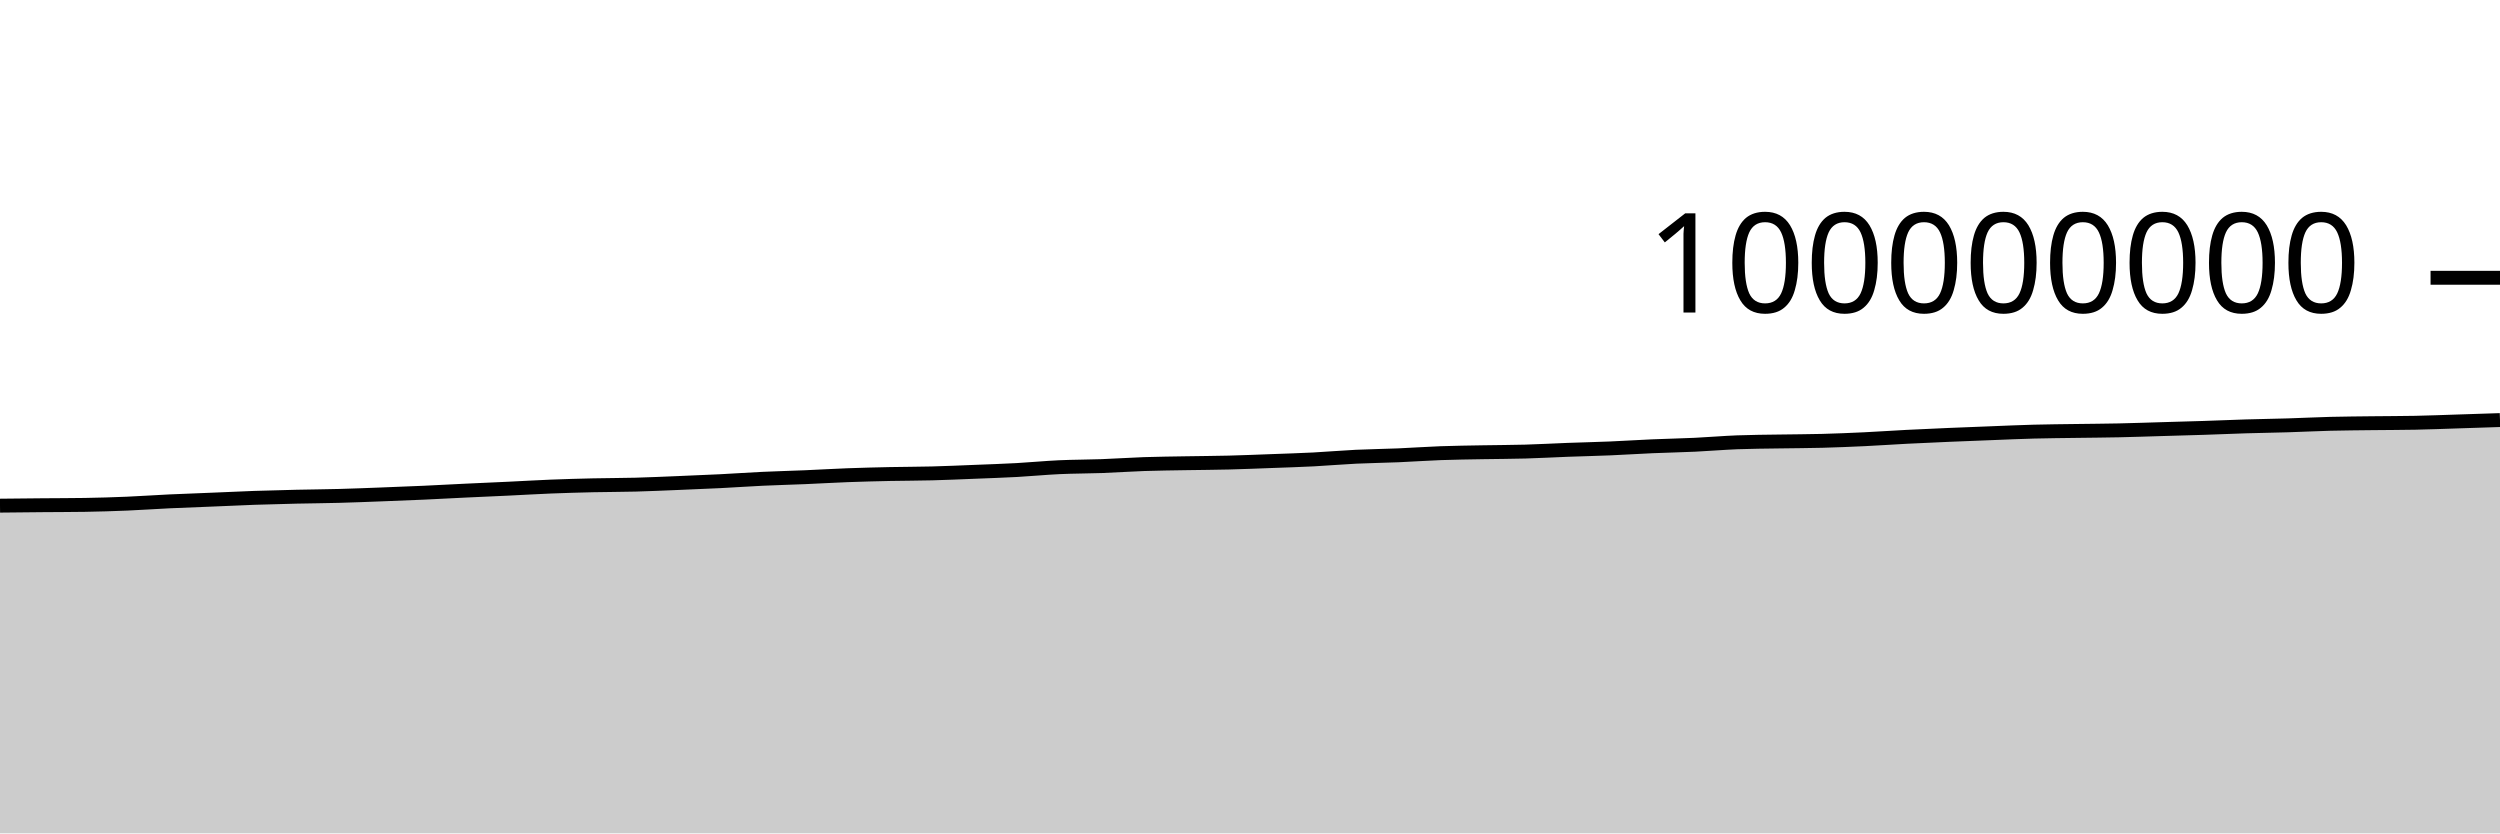
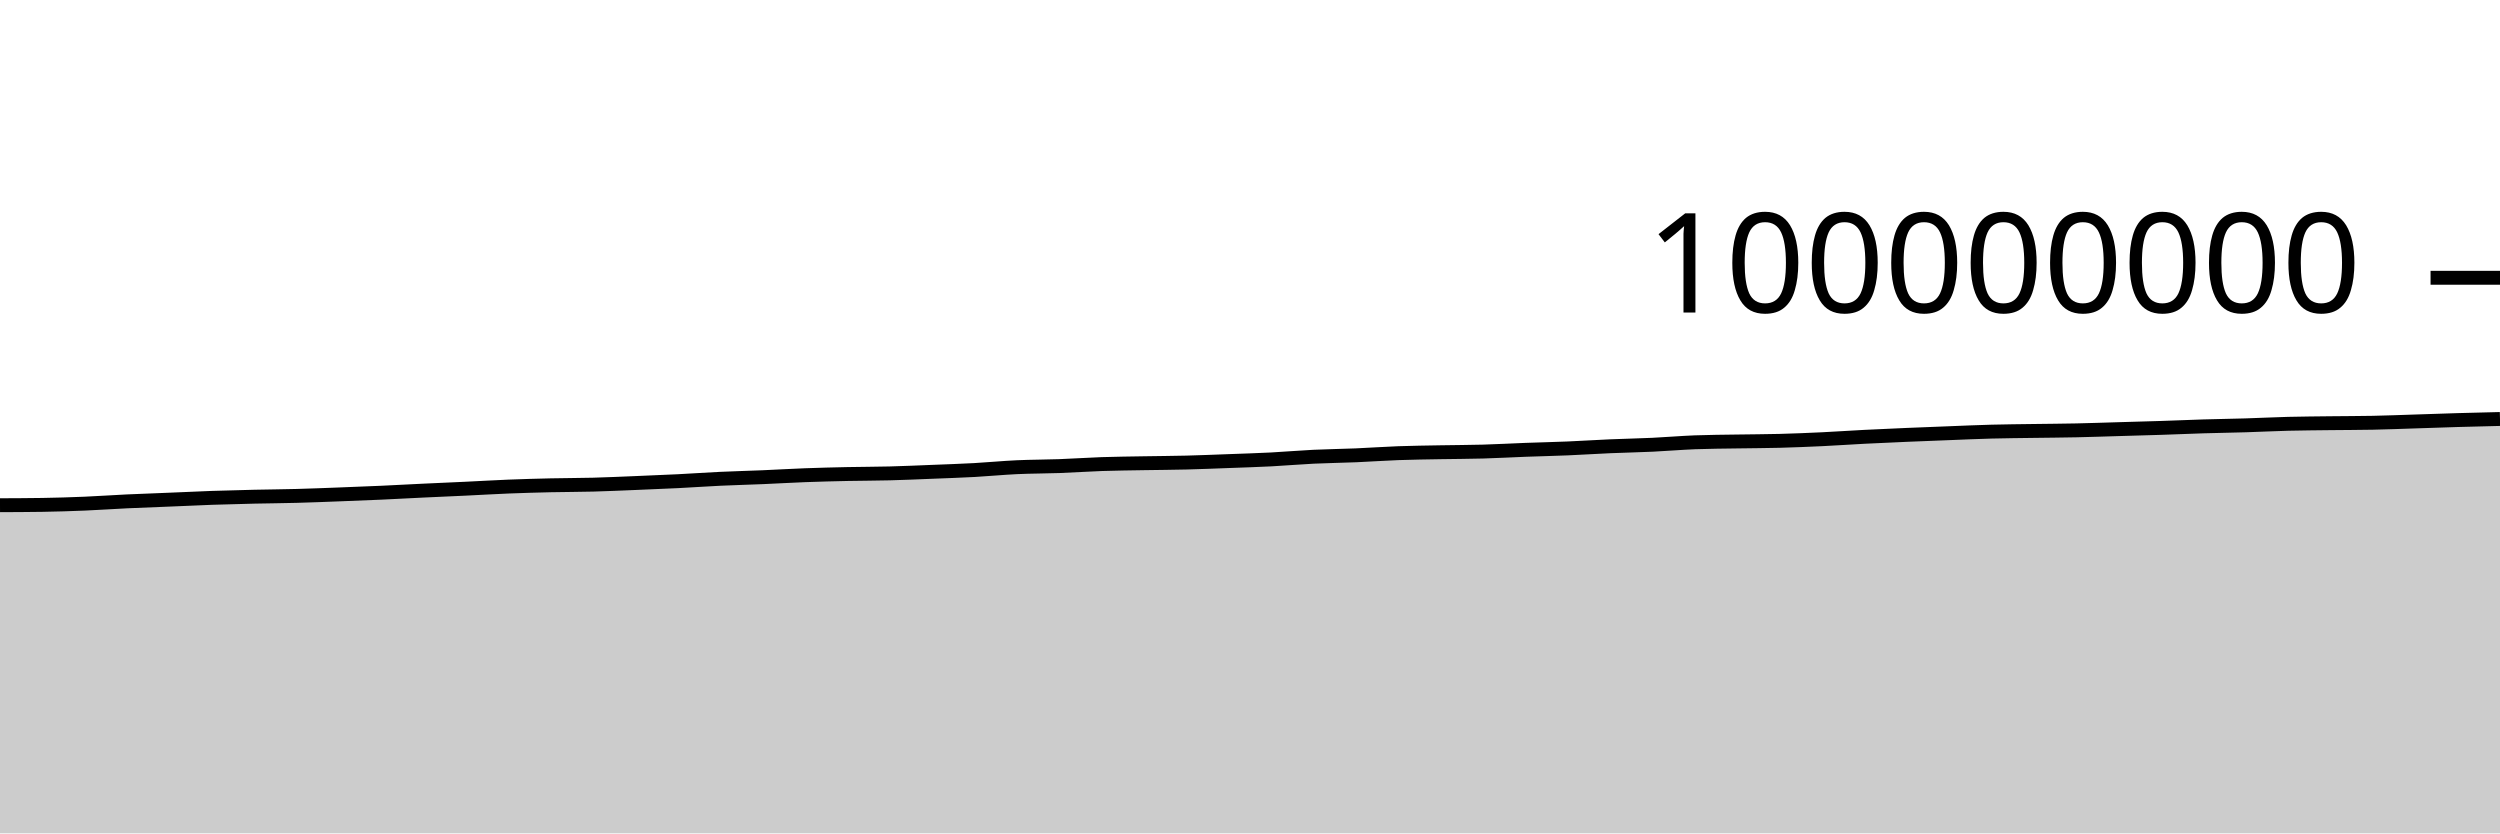
<svg xmlns="http://www.w3.org/2000/svg" viewBox="0 0 180 60">
  <g transform="translate(0,20)">
-     <path class="area" fill="rgba(0, 0, 0, 0.2)" d="M0,16.407C1.017,16.396,2.034,16.385,3.051,16.376C4.068,16.367,5.085,16.368,6.102,16.352C7.119,16.336,8.136,16.304,9.153,16.262C10.169,16.219,11.186,16.146,12.203,16.098C13.22,16.05,14.237,16.016,15.254,15.974C16.271,15.932,17.288,15.882,18.305,15.846C19.322,15.811,20.339,15.786,21.356,15.762C22.373,15.739,23.39,15.733,24.407,15.705C25.424,15.678,26.441,15.637,27.458,15.598C28.475,15.56,29.492,15.521,30.508,15.475C31.525,15.429,32.542,15.371,33.559,15.323C34.576,15.274,35.593,15.232,36.61,15.184C37.627,15.136,38.644,15.074,39.661,15.033C40.678,14.993,41.695,14.964,42.712,14.941C43.729,14.918,44.746,14.921,45.763,14.894C46.78,14.867,47.797,14.819,48.814,14.778C49.831,14.736,50.847,14.696,51.864,14.645C52.881,14.594,53.898,14.521,54.915,14.473C55.932,14.425,56.949,14.401,57.966,14.358C58.983,14.315,60,14.253,61.017,14.215C62.034,14.177,63.051,14.152,64.068,14.13C65.085,14.109,66.102,14.111,67.119,14.084C68.136,14.058,69.153,14.012,70.169,13.971C71.186,13.931,72.203,13.897,73.22,13.842C74.237,13.786,75.254,13.685,76.271,13.638C77.288,13.591,78.305,13.597,79.322,13.559C80.339,13.522,81.356,13.449,82.373,13.414C83.39,13.38,84.407,13.37,85.424,13.352C86.441,13.334,87.458,13.33,88.475,13.304C89.492,13.279,90.508,13.235,91.525,13.198C92.542,13.16,93.559,13.13,94.576,13.078C95.593,13.025,96.61,12.934,97.627,12.885C98.644,12.836,99.661,12.826,100.678,12.783C101.695,12.74,102.712,12.665,103.729,12.628C104.746,12.591,105.763,12.58,106.78,12.561C107.797,12.542,108.814,12.542,109.831,12.513C110.847,12.485,111.864,12.426,112.881,12.388C113.898,12.35,114.915,12.329,115.932,12.286C116.949,12.243,117.966,12.175,118.983,12.131C120,12.087,121.017,12.07,122.034,12.022C123.051,11.974,124.068,11.885,125.085,11.845C126.102,11.806,127.119,11.803,128.136,11.786C129.153,11.769,130.169,11.768,131.186,11.741C132.203,11.714,133.22,11.672,134.237,11.624C135.254,11.576,136.271,11.503,137.288,11.451C138.305,11.399,139.322,11.355,140.339,11.311C141.356,11.268,142.373,11.229,143.39,11.19C144.407,11.15,145.424,11.103,146.441,11.077C147.458,11.05,148.475,11.043,149.492,11.028C150.508,11.013,151.525,11.008,152.542,10.986C153.559,10.964,154.576,10.928,155.593,10.898C156.61,10.869,157.627,10.842,158.644,10.809C159.661,10.776,160.678,10.73,161.695,10.699C162.712,10.668,163.729,10.655,164.746,10.624C165.763,10.593,166.78,10.54,167.797,10.514C168.814,10.489,169.831,10.483,170.847,10.47C171.864,10.457,172.881,10.46,173.898,10.439C174.915,10.418,175.932,10.378,176.949,10.345C177.966,10.313,178.983,10.279,180,10.245L180,40C178.983,40,177.966,40,176.949,40C175.932,40,174.915,40,173.898,40C172.881,40,171.864,40,170.847,40C169.831,40,168.814,40,167.797,40C166.78,40,165.763,40,164.746,40C163.729,40,162.712,40,161.695,40C160.678,40,159.661,40,158.644,40C157.627,40,156.61,40,155.593,40C154.576,40,153.559,40,152.542,40C151.525,40,150.508,40,149.492,40C148.475,40,147.458,40,146.441,40C145.424,40,144.407,40,143.39,40C142.373,40,141.356,40,140.339,40C139.322,40,138.305,40,137.288,40C136.271,40,135.254,40,134.237,40C133.22,40,132.203,40,131.186,40C130.169,40,129.153,40,128.136,40C127.119,40,126.102,40,125.085,40C124.068,40,123.051,40,122.034,40C121.017,40,120,40,118.983,40C117.966,40,116.949,40,115.932,40C114.915,40,113.898,40,112.881,40C111.864,40,110.847,40,109.831,40C108.814,40,107.797,40,106.78,40C105.763,40,104.746,40,103.729,40C102.712,40,101.695,40,100.678,40C99.661,40,98.644,40,97.627,40C96.61,40,95.593,40,94.576,40C93.559,40,92.542,40,91.525,40C90.508,40,89.492,40,88.475,40C87.458,40,86.441,40,85.424,40C84.407,40,83.39,40,82.373,40C81.356,40,80.339,40,79.322,40C78.305,40,77.288,40,76.271,40C75.254,40,74.237,40,73.22,40C72.203,40,71.186,40,70.169,40C69.153,40,68.136,40,67.119,40C66.102,40,65.085,40,64.068,40C63.051,40,62.034,40,61.017,40C60,40,58.983,40,57.966,40C56.949,40,55.932,40,54.915,40C53.898,40,52.881,40,51.864,40C50.847,40,49.831,40,48.814,40C47.797,40,46.78,40,45.763,40C44.746,40,43.729,40,42.712,40C41.695,40,40.678,40,39.661,40C38.644,40,37.627,40,36.61,40C35.593,40,34.576,40,33.559,40C32.542,40,31.525,40,30.508,40C29.492,40,28.475,40,27.458,40C26.441,40,25.424,40,24.407,40C23.39,40,22.373,40,21.356,40C20.339,40,19.322,40,18.305,40C17.288,40,16.271,40,15.254,40C14.237,40,13.22,40,12.203,40C11.186,40,10.169,40,9.153,40C8.136,40,7.119,40,6.102,40C5.085,40,4.068,40,3.051,40C2.034,40,1.017,40,0,40Z" />
-     <path class="line" stroke="black" fill="none" d="M0,16.407C1.017,16.396,2.034,16.385,3.051,16.376C4.068,16.367,5.085,16.368,6.102,16.352C7.119,16.336,8.136,16.304,9.153,16.262C10.169,16.219,11.186,16.146,12.203,16.098C13.22,16.05,14.237,16.016,15.254,15.974C16.271,15.932,17.288,15.882,18.305,15.846C19.322,15.811,20.339,15.786,21.356,15.762C22.373,15.739,23.39,15.733,24.407,15.705C25.424,15.678,26.441,15.637,27.458,15.598C28.475,15.56,29.492,15.521,30.508,15.475C31.525,15.429,32.542,15.371,33.559,15.323C34.576,15.274,35.593,15.232,36.61,15.184C37.627,15.136,38.644,15.074,39.661,15.033C40.678,14.993,41.695,14.964,42.712,14.941C43.729,14.918,44.746,14.921,45.763,14.894C46.78,14.867,47.797,14.819,48.814,14.778C49.831,14.736,50.847,14.696,51.864,14.645C52.881,14.594,53.898,14.521,54.915,14.473C55.932,14.425,56.949,14.401,57.966,14.358C58.983,14.315,60,14.253,61.017,14.215C62.034,14.177,63.051,14.152,64.068,14.13C65.085,14.109,66.102,14.111,67.119,14.084C68.136,14.058,69.153,14.012,70.169,13.971C71.186,13.931,72.203,13.897,73.22,13.842C74.237,13.786,75.254,13.685,76.271,13.638C77.288,13.591,78.305,13.597,79.322,13.559C80.339,13.522,81.356,13.449,82.373,13.414C83.39,13.38,84.407,13.37,85.424,13.352C86.441,13.334,87.458,13.33,88.475,13.304C89.492,13.279,90.508,13.235,91.525,13.198C92.542,13.16,93.559,13.13,94.576,13.078C95.593,13.025,96.61,12.934,97.627,12.885C98.644,12.836,99.661,12.826,100.678,12.783C101.695,12.74,102.712,12.665,103.729,12.628C104.746,12.591,105.763,12.58,106.78,12.561C107.797,12.542,108.814,12.542,109.831,12.513C110.847,12.485,111.864,12.426,112.881,12.388C113.898,12.35,114.915,12.329,115.932,12.286C116.949,12.243,117.966,12.175,118.983,12.131C120,12.087,121.017,12.07,122.034,12.022C123.051,11.974,124.068,11.885,125.085,11.845C126.102,11.806,127.119,11.803,128.136,11.786C129.153,11.769,130.169,11.768,131.186,11.741C132.203,11.714,133.22,11.672,134.237,11.624C135.254,11.576,136.271,11.503,137.288,11.451C138.305,11.399,139.322,11.355,140.339,11.311C141.356,11.268,142.373,11.229,143.39,11.19C144.407,11.15,145.424,11.103,146.441,11.077C147.458,11.05,148.475,11.043,149.492,11.028C150.508,11.013,151.525,11.008,152.542,10.986C153.559,10.964,154.576,10.928,155.593,10.898C156.61,10.869,157.627,10.842,158.644,10.809C159.661,10.776,160.678,10.73,161.695,10.699C162.712,10.668,163.729,10.655,164.746,10.624C165.763,10.593,166.78,10.54,167.797,10.514C168.814,10.489,169.831,10.483,170.847,10.47C171.864,10.457,172.881,10.46,173.898,10.439C174.915,10.418,175.932,10.378,176.949,10.345C177.966,10.313,178.983,10.279,180,10.245" />
+     <path class="area" fill="rgba(0, 0, 0, 0.2)" d="M0,16.376C1.017,16.372,2.034,16.368,3.051,16.352C4.068,16.336,5.085,16.304,6.102,16.262C7.119,16.219,8.136,16.146,9.153,16.098C10.169,16.05,11.186,16.016,12.203,15.974C13.22,15.932,14.237,15.882,15.254,15.846C16.271,15.811,17.288,15.786,18.305,15.762C19.322,15.739,20.339,15.733,21.356,15.705C22.373,15.678,23.39,15.637,24.407,15.598C25.424,15.56,26.441,15.521,27.458,15.475C28.475,15.429,29.492,15.371,30.508,15.323C31.525,15.274,32.542,15.232,33.559,15.184C34.576,15.136,35.593,15.074,36.61,15.033C37.627,14.993,38.644,14.964,39.661,14.941C40.678,14.918,41.695,14.921,42.712,14.894C43.729,14.867,44.746,14.819,45.763,14.778C46.78,14.736,47.797,14.696,48.814,14.645C49.831,14.594,50.847,14.521,51.864,14.473C52.881,14.425,53.898,14.401,54.915,14.358C55.932,14.315,56.949,14.253,57.966,14.215C58.983,14.177,60,14.152,61.017,14.13C62.034,14.109,63.051,14.111,64.068,14.084C65.085,14.058,66.102,14.012,67.119,13.971C68.136,13.931,69.153,13.897,70.169,13.842C71.186,13.786,72.203,13.685,73.22,13.638C74.237,13.591,75.254,13.597,76.271,13.559C77.288,13.522,78.305,13.449,79.322,13.414C80.339,13.38,81.356,13.37,82.373,13.352C83.39,13.334,84.407,13.33,85.424,13.304C86.441,13.279,87.458,13.235,88.475,13.198C89.492,13.16,90.508,13.13,91.525,13.078C92.542,13.025,93.559,12.934,94.576,12.885C95.593,12.836,96.61,12.826,97.627,12.783C98.644,12.74,99.661,12.665,100.678,12.628C101.695,12.591,102.712,12.58,103.729,12.561C104.746,12.542,105.763,12.542,106.78,12.513C107.797,12.485,108.814,12.426,109.831,12.388C110.847,12.35,111.864,12.329,112.881,12.286C113.898,12.243,114.915,12.175,115.932,12.131C116.949,12.087,117.966,12.07,118.983,12.022C120,11.974,121.017,11.885,122.034,11.845C123.051,11.806,124.068,11.803,125.085,11.786C126.102,11.769,127.119,11.768,128.136,11.741C129.153,11.714,130.169,11.672,131.186,11.624C132.203,11.576,133.22,11.503,134.237,11.451C135.254,11.399,136.271,11.355,137.288,11.311C138.305,11.268,139.322,11.229,140.339,11.19C141.356,11.15,142.373,11.103,143.39,11.077C144.407,11.05,145.424,11.043,146.441,11.028C147.458,11.013,148.475,11.008,149.492,10.986C150.508,10.964,151.525,10.928,152.542,10.898C153.559,10.869,154.576,10.842,155.593,10.809C156.61,10.776,157.627,10.73,158.644,10.699C159.661,10.668,160.678,10.655,161.695,10.624C162.712,10.593,163.729,10.54,164.746,10.514C165.763,10.489,166.78,10.483,167.797,10.47C168.814,10.457,169.831,10.46,170.847,10.439C171.864,10.418,172.881,10.378,173.898,10.345C174.915,10.313,175.932,10.275,176.949,10.245C177.966,10.216,178.983,10.191,180,10.167L180,40C178.983,40,177.966,40,176.949,40C175.932,40,174.915,40,173.898,40C172.881,40,171.864,40,170.847,40C169.831,40,168.814,40,167.797,40C166.78,40,165.763,40,164.746,40C163.729,40,162.712,40,161.695,40C160.678,40,159.661,40,158.644,40C157.627,40,156.61,40,155.593,40C154.576,40,153.559,40,152.542,40C151.525,40,150.508,40,149.492,40C148.475,40,147.458,40,146.441,40C145.424,40,144.407,40,143.39,40C142.373,40,141.356,40,140.339,40C139.322,40,138.305,40,137.288,40C136.271,40,135.254,40,134.237,40C133.22,40,132.203,40,131.186,40C130.169,40,129.153,40,128.136,40C127.119,40,126.102,40,125.085,40C124.068,40,123.051,40,122.034,40C121.017,40,120,40,118.983,40C117.966,40,116.949,40,115.932,40C114.915,40,113.898,40,112.881,40C111.864,40,110.847,40,109.831,40C108.814,40,107.797,40,106.78,40C105.763,40,104.746,40,103.729,40C102.712,40,101.695,40,100.678,40C99.661,40,98.644,40,97.627,40C96.61,40,95.593,40,94.576,40C93.559,40,92.542,40,91.525,40C90.508,40,89.492,40,88.475,40C87.458,40,86.441,40,85.424,40C84.407,40,83.39,40,82.373,40C81.356,40,80.339,40,79.322,40C78.305,40,77.288,40,76.271,40C75.254,40,74.237,40,73.22,40C72.203,40,71.186,40,70.169,40C69.153,40,68.136,40,67.119,40C66.102,40,65.085,40,64.068,40C63.051,40,62.034,40,61.017,40C60,40,58.983,40,57.966,40C56.949,40,55.932,40,54.915,40C53.898,40,52.881,40,51.864,40C50.847,40,49.831,40,48.814,40C47.797,40,46.78,40,45.763,40C44.746,40,43.729,40,42.712,40C41.695,40,40.678,40,39.661,40C38.644,40,37.627,40,36.61,40C35.593,40,34.576,40,33.559,40C32.542,40,31.525,40,30.508,40C29.492,40,28.475,40,27.458,40C26.441,40,25.424,40,24.407,40C23.39,40,22.373,40,21.356,40C20.339,40,19.322,40,18.305,40C17.288,40,16.271,40,15.254,40C14.237,40,13.22,40,12.203,40C11.186,40,10.169,40,9.153,40C8.136,40,7.119,40,6.102,40C5.085,40,4.068,40,3.051,40C2.034,40,1.017,40,0,40Z" />
+     <path class="line" stroke="black" fill="none" d="M0,16.376C1.017,16.372,2.034,16.368,3.051,16.352C4.068,16.336,5.085,16.304,6.102,16.262C7.119,16.219,8.136,16.146,9.153,16.098C10.169,16.05,11.186,16.016,12.203,15.974C13.22,15.932,14.237,15.882,15.254,15.846C16.271,15.811,17.288,15.786,18.305,15.762C19.322,15.739,20.339,15.733,21.356,15.705C22.373,15.678,23.39,15.637,24.407,15.598C25.424,15.56,26.441,15.521,27.458,15.475C28.475,15.429,29.492,15.371,30.508,15.323C31.525,15.274,32.542,15.232,33.559,15.184C34.576,15.136,35.593,15.074,36.61,15.033C37.627,14.993,38.644,14.964,39.661,14.941C40.678,14.918,41.695,14.921,42.712,14.894C43.729,14.867,44.746,14.819,45.763,14.778C46.78,14.736,47.797,14.696,48.814,14.645C49.831,14.594,50.847,14.521,51.864,14.473C52.881,14.425,53.898,14.401,54.915,14.358C55.932,14.315,56.949,14.253,57.966,14.215C58.983,14.177,60,14.152,61.017,14.13C62.034,14.109,63.051,14.111,64.068,14.084C65.085,14.058,66.102,14.012,67.119,13.971C68.136,13.931,69.153,13.897,70.169,13.842C71.186,13.786,72.203,13.685,73.22,13.638C74.237,13.591,75.254,13.597,76.271,13.559C77.288,13.522,78.305,13.449,79.322,13.414C80.339,13.38,81.356,13.37,82.373,13.352C83.39,13.334,84.407,13.33,85.424,13.304C86.441,13.279,87.458,13.235,88.475,13.198C89.492,13.16,90.508,13.13,91.525,13.078C92.542,13.025,93.559,12.934,94.576,12.885C95.593,12.836,96.61,12.826,97.627,12.783C98.644,12.74,99.661,12.665,100.678,12.628C101.695,12.591,102.712,12.58,103.729,12.561C104.746,12.542,105.763,12.542,106.78,12.513C107.797,12.485,108.814,12.426,109.831,12.388C110.847,12.35,111.864,12.329,112.881,12.286C113.898,12.243,114.915,12.175,115.932,12.131C116.949,12.087,117.966,12.07,118.983,12.022C120,11.974,121.017,11.885,122.034,11.845C123.051,11.806,124.068,11.803,125.085,11.786C126.102,11.769,127.119,11.768,128.136,11.741C129.153,11.714,130.169,11.672,131.186,11.624C132.203,11.576,133.22,11.503,134.237,11.451C135.254,11.399,136.271,11.355,137.288,11.311C138.305,11.268,139.322,11.229,140.339,11.19C141.356,11.15,142.373,11.103,143.39,11.077C144.407,11.05,145.424,11.043,146.441,11.028C147.458,11.013,148.475,11.008,149.492,10.986C150.508,10.964,151.525,10.928,152.542,10.898C153.559,10.869,154.576,10.842,155.593,10.809C156.61,10.776,157.627,10.73,158.644,10.699C159.661,10.668,160.678,10.655,161.695,10.624C162.712,10.593,163.729,10.54,164.746,10.514C165.763,10.489,166.78,10.483,167.797,10.47C168.814,10.457,169.831,10.46,170.847,10.439C171.864,10.418,172.881,10.378,173.898,10.345C174.915,10.313,175.932,10.275,176.949,10.245C177.966,10.216,178.983,10.191,180,10.167" />
    <path class="axis-ceiling" stroke-width="1" stroke="black" fill="none" d="M175,0L180,0" />
    <text class="axis-ceiling-label" font-family="sans-serif" text-anchor="end" font-size="10px" x="170" y="2.5">100000000</text>
  </g>
</svg>
